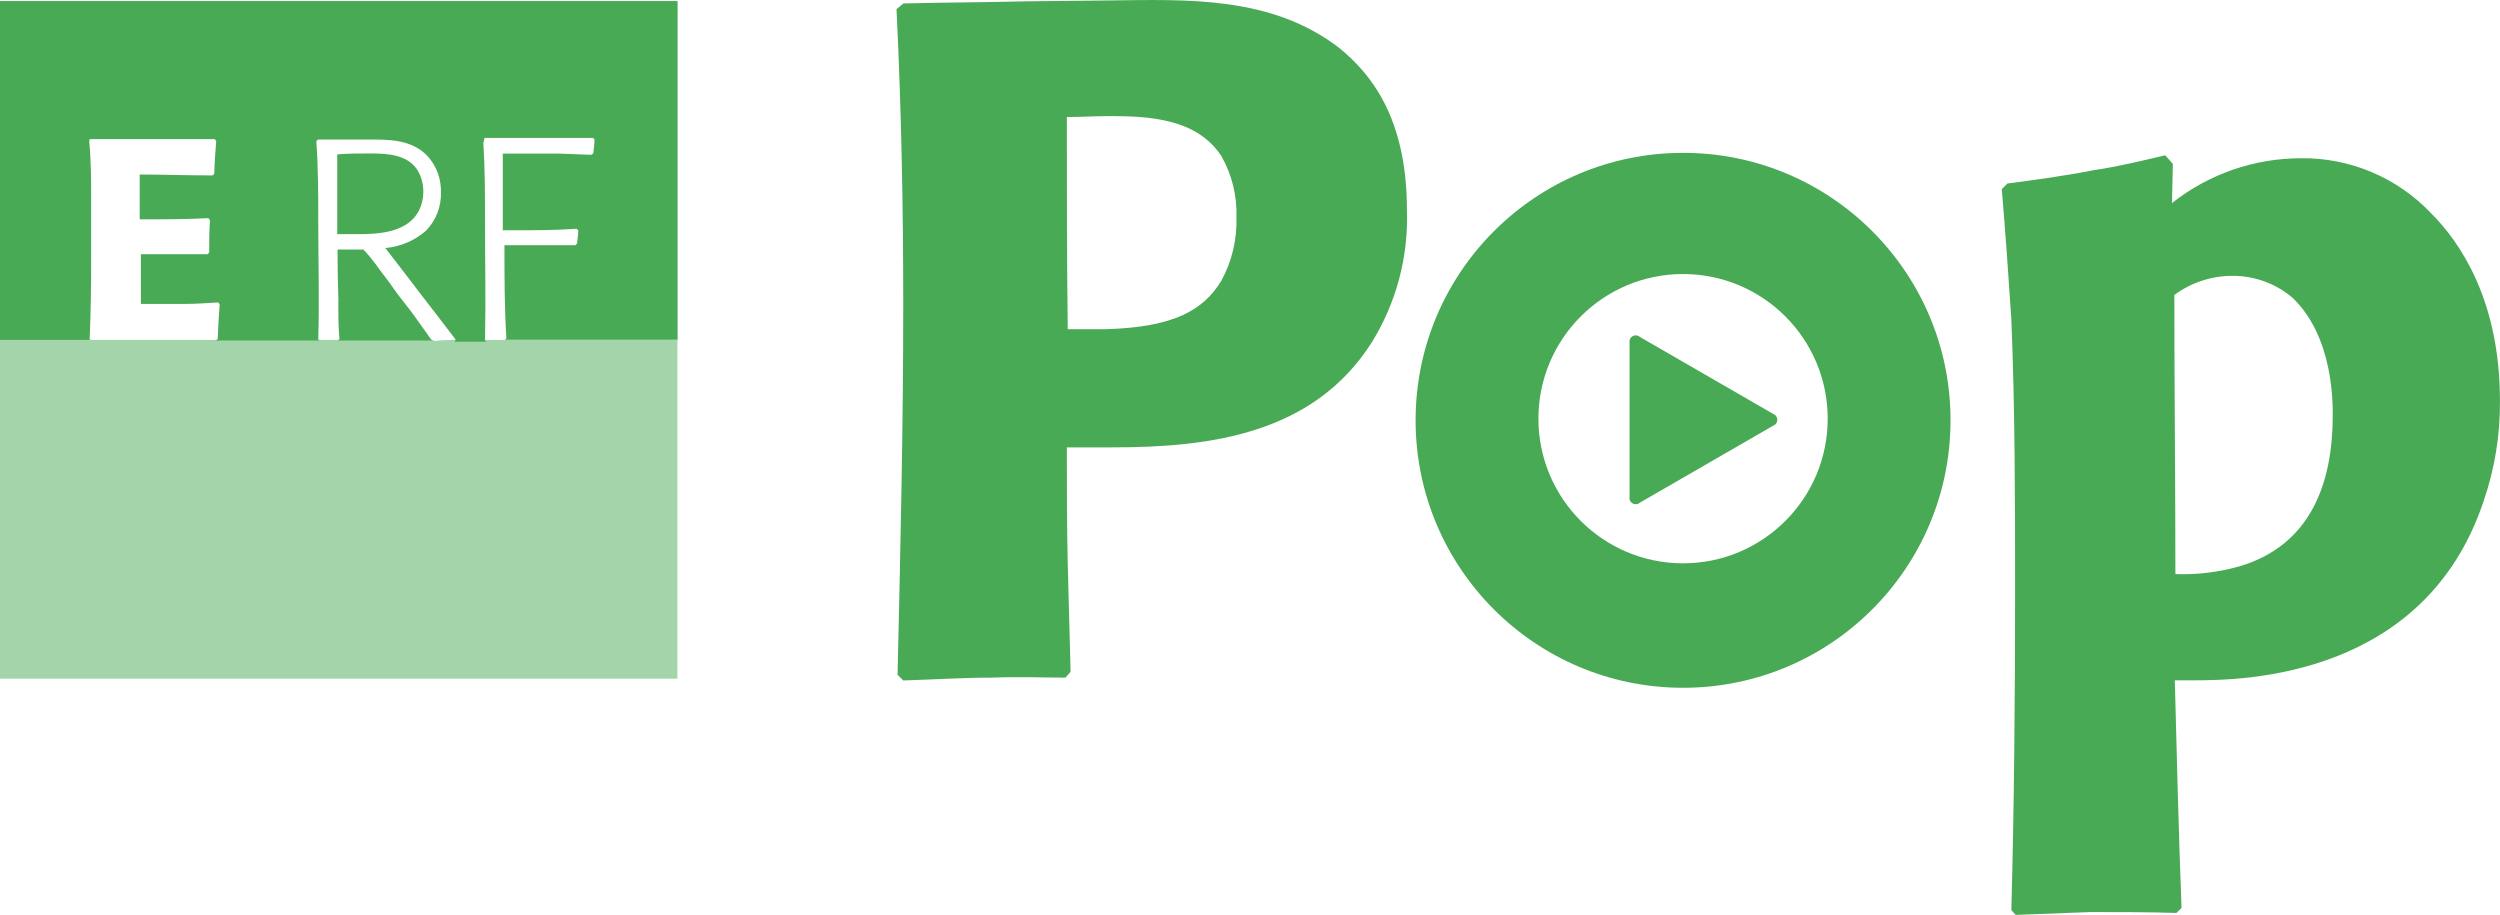
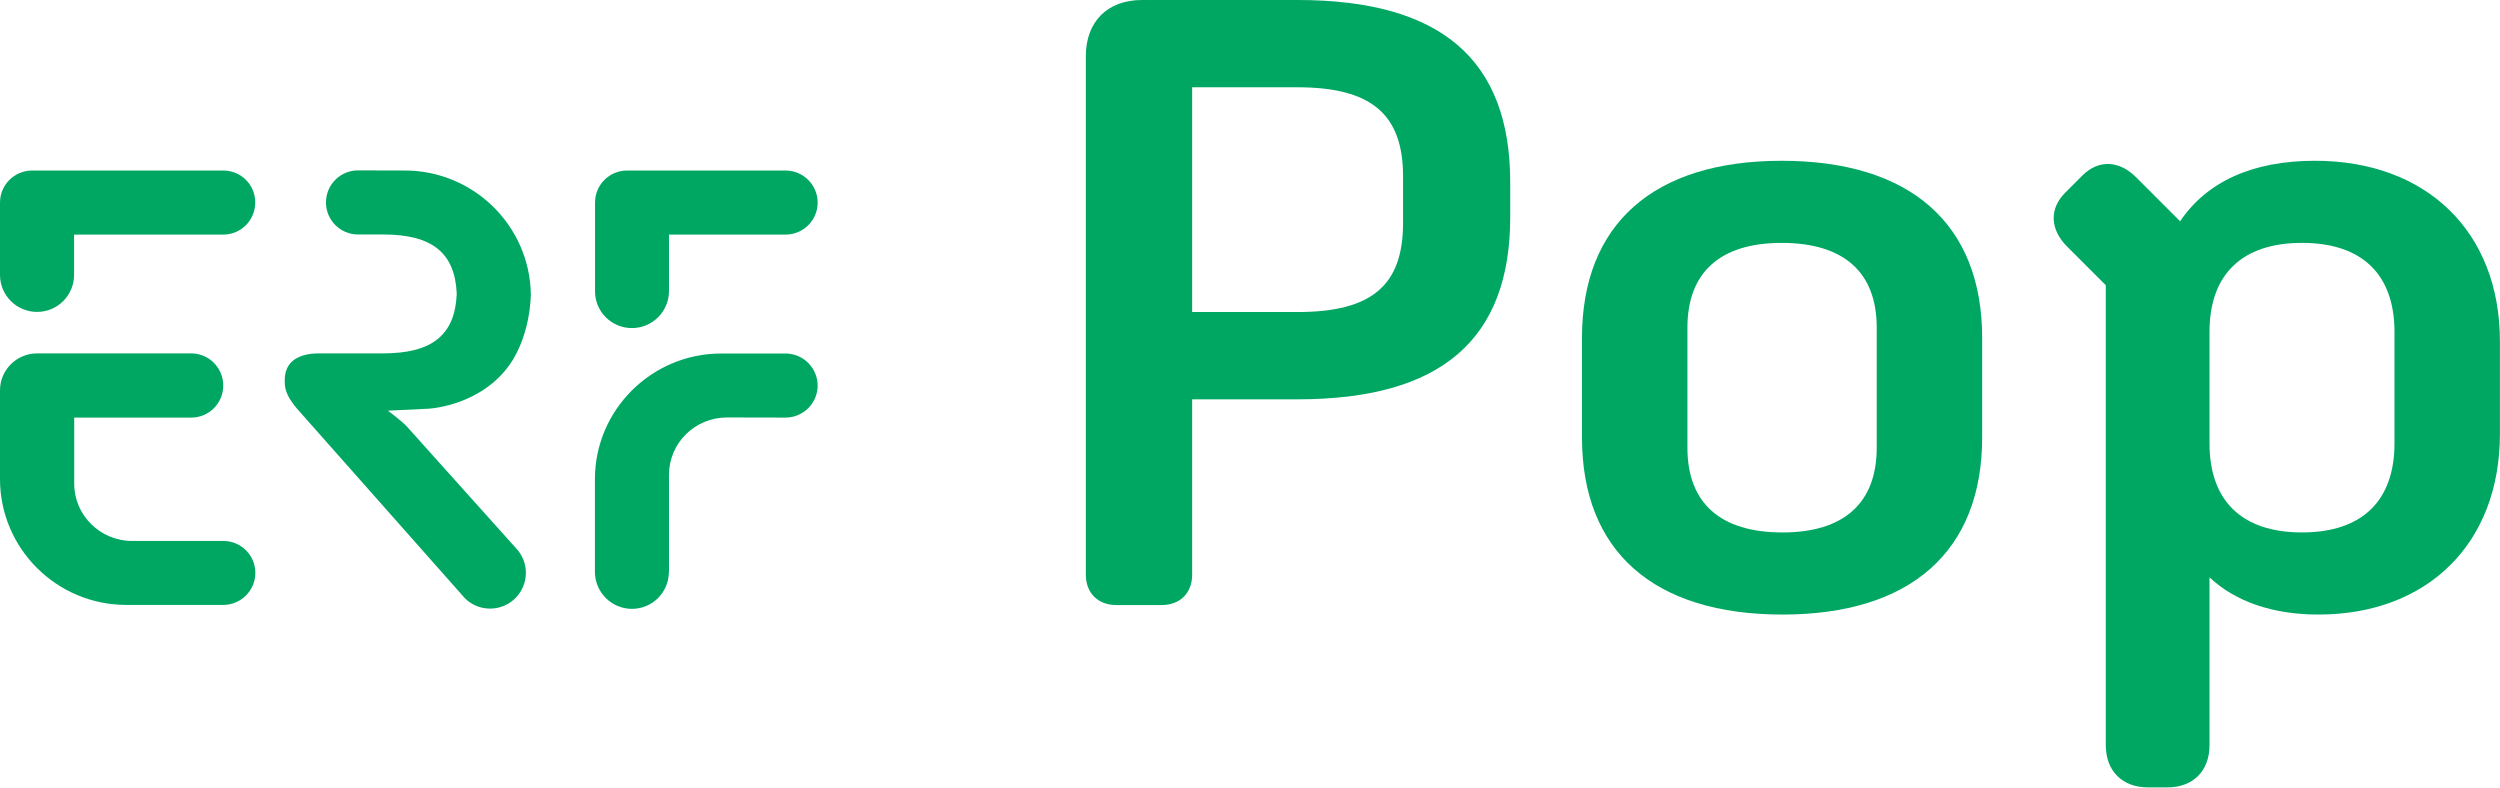
- <svg xmlns="http://www.w3.org/2000/svg" version="1.1" viewBox="0 0 223.08 81.638" xml:space="preserve">
-   <defs>
-     <clipPath id="b">
-       <path d="M 0,67.05 H 167.35 V 0 H 0 Z" />
-     </clipPath>
-     <clipPath id="a">
-       <path d="m0 38.58h45.35v-22.73h-45.35z" />
-     </clipPath>
-   </defs>
-   <g transform="matrix(1.3333 0 0 -1.3333 0 81.705)">
-     <g clip-path="url(#b)">
-       <g clip-path="url(#a)" opacity=".5">
-         <g transform="translate(45.35,15.85)">
-           <path d="m0 0v22.68h-15.06c-0.408 0-0.815-0.023-1.22-0.07l-0.11 0.07h-22.87v0.05h-6.09v-22.73z" fill="#49aa55" />
-         </g>
-       </g>
-       <g transform="translate(45.35,38.53)">
-         <path d="m0 0v22.68h-45.35v-22.68h6v0.08c0.08 1.75 0.1 3.51 0.1 5.28v3.94c0 1.35 0 2.69-0.13 4l0.03 0.14h8.37l0.1-0.11c-0.06-0.74-0.11-1.47-0.13-2.21l-0.11-0.11c-1.64 0-3.26 0.06-4.88 0.06v-3c1.54 0 3.07 0 4.59 0.08l0.11-0.13c-0.05-0.74-0.05-1.44-0.05-2.17l-0.11-0.11h-4.46v-3.33h3c0.72 0 1.45 0.06 2.17 0.1l0.1-0.13c-0.06-0.78-0.1-1.54-0.13-2.32l-0.13-0.1h6.94l-0.08 0.08c0.08 2.61 0 5.22 0 7.83 0 1.81 0 3.64-0.13 5.43l0.11 0.11h3.81c1.33 0 2.71-0.13 3.64-1.24 0.525-0.645 0.802-1.458 0.78-2.29 0.03-0.957-0.331-1.885-1-2.57-0.761-0.666-1.713-1.072-2.72-1.16l1.41-1.83c0.7-0.93 1.43-1.87 2.15-2.8l1.14-1.49-0.06-0.15h2.11l-0.08 0.08c0.06 2.69 0 5.37 0 8 0 1.75 0 3.49-0.11 5.22l0.08 0.34h7.26l0.1-0.1c0-0.31-0.06-0.61-0.08-0.93l-0.13-0.1-2.13 0.08h-3.8v-5.13h0.84c1.37 0 2.71 0 4.1 0.1l0.11-0.11c0-0.31-0.06-0.59-0.08-0.88l-0.11-0.11h-4.75c0-2.08 0-4.13 0.13-6.23l-0.1-0.1h11.56zm-22.78 12.4v-5.32h1.47c1.37 0 3.26 0.13 4 1.58 0.195 0.391 0.295 0.823 0.29 1.26 8e-3 0.527-0.138 1.045-0.42 1.49-0.67 1-2 1.07-3.11 1.07-0.74 0-1.49 0-2.21-0.06m0.05-9.9c0-0.82 0-1.64 0.08-2.46l-0.1-0.1h6.33l-0.09 0.06c-0.36 0.53-0.72 1-1.11 1.56s-1 1.26-1.43 1.89-0.76 1-1.16 1.58c-0.27 0.34-0.53 0.69-0.84 1h-1.73c0-1.2 0.02-2.38 0.06-3.54" fill="#49aa55" />
-       </g>
-       <g transform="translate(146 .52)">
-         <path d="m0 0c-0.19 5.06-0.32 10.11-0.45 15.23h1.34c3.39 0 15.42 0.25 19.33 12 0.744 2.162 1.112 4.434 1.09 6.72 0 6.65-2.62 10.56-4.61 12.54-2.261 2.385-5.414 3.718-8.7 3.68-3.135 0-6.179-1.057-8.64-3l0.06 2.62-0.51 0.58c-1.6-0.38-3.2-0.77-4.8-1-1.92-0.38-3.84-0.64-5.76-0.89l-0.38-0.38c0.25-2.94 0.45-5.82 0.64-8.7 0.25-6.14 0.25-12.22 0.25-18.37 0-7-0.06-14.14-0.25-21.18l0.29-0.32 5 0.19c1.92 0 3.91 0 5.76-0.06zm-0.41 22.33c0 6.21-0.07 12.42-0.07 18.69 1.132 0.836 2.503 1.284 3.91 1.28 1.466 1e-3 2.884-0.52 4-1.47 2.75-2.62 2.69-7.1 2.69-7.87 0-4.54-1.47-8.7-6.27-10.11-1.395-0.393-2.842-0.565-4.29-0.51" fill="#49aa55" />
-       </g>
-       <g transform="translate(71.65,16.32)">
-         <path d="m0 0c-0.06 2.43-0.13 4.8-0.19 7.22-0.06 2.62-0.06 5.24-0.06 7.8h3.07c6.52 0 13.42 0.89 17.32 7 1.654 2.659 2.479 5.75 2.37 8.88 0 6.2-2.43 9.14-4.54 10.86-4.55 3.49-10.18 3.23-15.42 3.17l-5.62-0.06c-2.68-0.07-5.43-0.07-8.12-0.14l-0.46-0.38c0.32-6.58 0.45-13.17 0.45-19.75 0-8.31-0.19-16.55-0.38-24.8l0.38-0.38c2 0.06 4 0.19 6 0.19 1.66 0.07 3.26 0 4.86 0zm-0.19 22.94c-0.06 4.73-0.06 9.46-0.06 14.19 1 0 1.92 0.06 2.81 0.06 2.62 0 5.88-0.13 7.54-2.69 0.703-1.245 1.049-2.661 1-4.09 0.045-1.47-0.3-2.926-1-4.22-1.21-2-3.2-3.13-7.73-3.26h-2.56z" fill="#49aa55" />
-       </g>
-       <g transform="translate(109.06,38.33)">
-         <path d="m0 0c-0.047 0.227 0.098 0.45 0.325 0.497 0.13 0.027 0.266-9e-3 0.365-0.097l8.92-5.15c0.218-0.079 0.331-0.32 0.252-0.538-0.042-0.117-0.135-0.21-0.252-0.252l-8.92-5.15c-0.173-0.154-0.439-0.138-0.593 0.035-0.088 0.1-0.124 0.235-0.097 0.365z" fill="#49aa55" />
-       </g>
-       <g transform="translate(112.64,23.58)">
-         <path d="m0 0c-5.346 0-9.68 4.334-9.68 9.68s4.334 9.68 9.68 9.68 9.68-4.334 9.68-9.68-4.334-9.68-9.68-9.68m0 27.47c-9.886 0-17.9-8.014-17.9-17.9s8.014-17.9 17.9-17.9 17.9 8.014 17.9 17.9v0.01c0 9.88-8.01 17.89-17.89 17.89h-0.01" fill="#49aa55" />
-       </g>
-     </g>
+ <svg xmlns="http://www.w3.org/2000/svg" width="800" height="251.98" version="1.1" viewBox="0 0 800 251.98">
+   <g transform="matrix(1.1229 0 0 1.1229 -2.3716e-6 -2.5288e-5)" fill="#00a763" stroke-width="3.519">
+     <path d="m143.99 105.56c7.389-8.867 7.284-21.781 7.284-21.781-0.352-19.459-16.327-35.188-35.962-35.188l-13.196-0.035h-0.106c-5.032 0-9.114 4.082-9.114 9.149 0 5.032 4.082 9.114 9.114 9.114h7.284c13.899 0.035 20.374 5.243 20.867 16.925-0.493 11.718-7.002 16.961-20.972 16.961h-18.298c-1.407 0-2.921 0.141-4.293 0.528-2.956 0.845-5.454 2.815-5.454 7.143v0.528c0 2.498 1.02 4.539 3.378 7.425 0 0 41.663 47.082 47.117 53.204 1.865 2.393 4.75 3.906 8.023 3.906 5.63 0 10.205-4.574 10.205-10.205 0-2.709-1.056-5.138-2.78-6.967l-30.895-34.449c-1.759-1.97-5.665-4.786-5.665-4.786l10.873-0.528c0.035 0.07 13.794-0.387 22.591-10.943z" />
+     <path d="m180.09 93.495c5.806 0 10.556-4.715 10.556-10.556v-16.081h33.218c5.032 0 9.149-4.082 9.149-9.114s-4.082-9.149-9.149-9.149h-45.181c-5.032 0-9.114 4.082-9.114 9.149v25.23c-0.035 5.806 4.68 10.521 10.521 10.521z" />
+     <path d="m63.62 48.595h-54.471c-5.032 0-9.149 4.082-9.149 9.114v20.62c0 5.841 4.715 10.556 10.556 10.556 5.841 0 10.556-4.715 10.556-10.556v-11.471h42.507c5.032 0 9.114-4.082 9.114-9.149 0.035-5.032-4.047-9.114-9.114-9.114z" />
+     <path d="m223.83 100.74h-18.298c-19.846 0-35.997 16.081-35.997 35.821v26.391c0 5.806 4.715 10.556 10.556 10.556 5.806 0 10.521-4.715 10.521-10.521h0.035v-27.693c0-9.008 7.389-16.327 16.503-16.327l16.714 0.035c5.032 0 9.149-4.082 9.149-9.149-0.035-5.032-4.117-9.114-9.184-9.114z" />
+     <path d="m63.655 154.16s-0.035 0 0 0h-26.004c-9.079 0-16.503-7.319-16.503-16.327v-18.826h33.358c5.032 0 9.114-4.082 9.114-9.149 0-5.032-4.082-9.149-9.114-9.149h-43.95c-5.806 0-10.556 4.715-10.556 10.521v25.3c0 19.776 16.151 35.857 35.997 35.857h27.623c5.032 0 9.149-4.082 9.149-9.149 0-4.997-4.082-9.079-9.114-9.079z" />
+     <path d="m430.38 61.825v-9.853c0-34.977-19.705-51.973-60.594-51.973h-44.337c-9.853 0-16.011 6.158-16.011 16.011v147.79c0 5.173 3.448 8.621 8.621 8.621h13.055c5.173 0 8.621-3.448 8.621-8.621v-50.002h30.051c40.888 0 60.594-16.996 60.594-51.973zm-30.543 1.724c0 17.735-8.867 25.371-30.051 25.371h-30.051v-64.042h30.051c20.937 0 30.051 7.636 30.051 25.371z" />
+     <path d="m564.87 124.64v-28.326c0-32.514-20.444-50.495-57.145-50.495-36.455 0-56.899 17.981-56.899 50.495v28.326c0 32.514 20.444 50.495 57.145 50.495 36.455 0 56.899-17.981 56.899-50.495zm-30.051 2.956c0 15.764-9.36 24.139-26.848 24.139-17.735 0-27.095-8.375-27.095-24.139v-34.238c0-15.764 9.36-24.139 26.848-24.139 17.735 0 27.095 8.375 27.095 24.139z" />
+     <path d="m600.1 81.284v131.04c0 7.389 4.68 12.069 12.069 12.069h5.419c7.389 0 12.07-4.68 12.07-12.069v-47.785c7.389 6.897 17.981 10.592 31.036 10.592 31.036 0 51.726-20.198 51.726-51.48v-26.356c0-31.282-20.937-51.48-52.712-51.48-17.735 0-30.79 5.912-38.425 17.242l-12.562-12.562c-4.68-4.68-10.592-5.173-15.272-0.493l-4.926 4.926c-4.68 4.68-4.187 10.592 0.493 15.272zm29.558 13.301c0-16.257 9.114-25.371 26.356-25.371 17.242 0 26.356 9.114 26.356 25.371v31.775c0 16.257-9.114 25.371-26.356 25.371-17.242 0-26.356-9.114-26.356-25.371z" />
  </g>
</svg>
